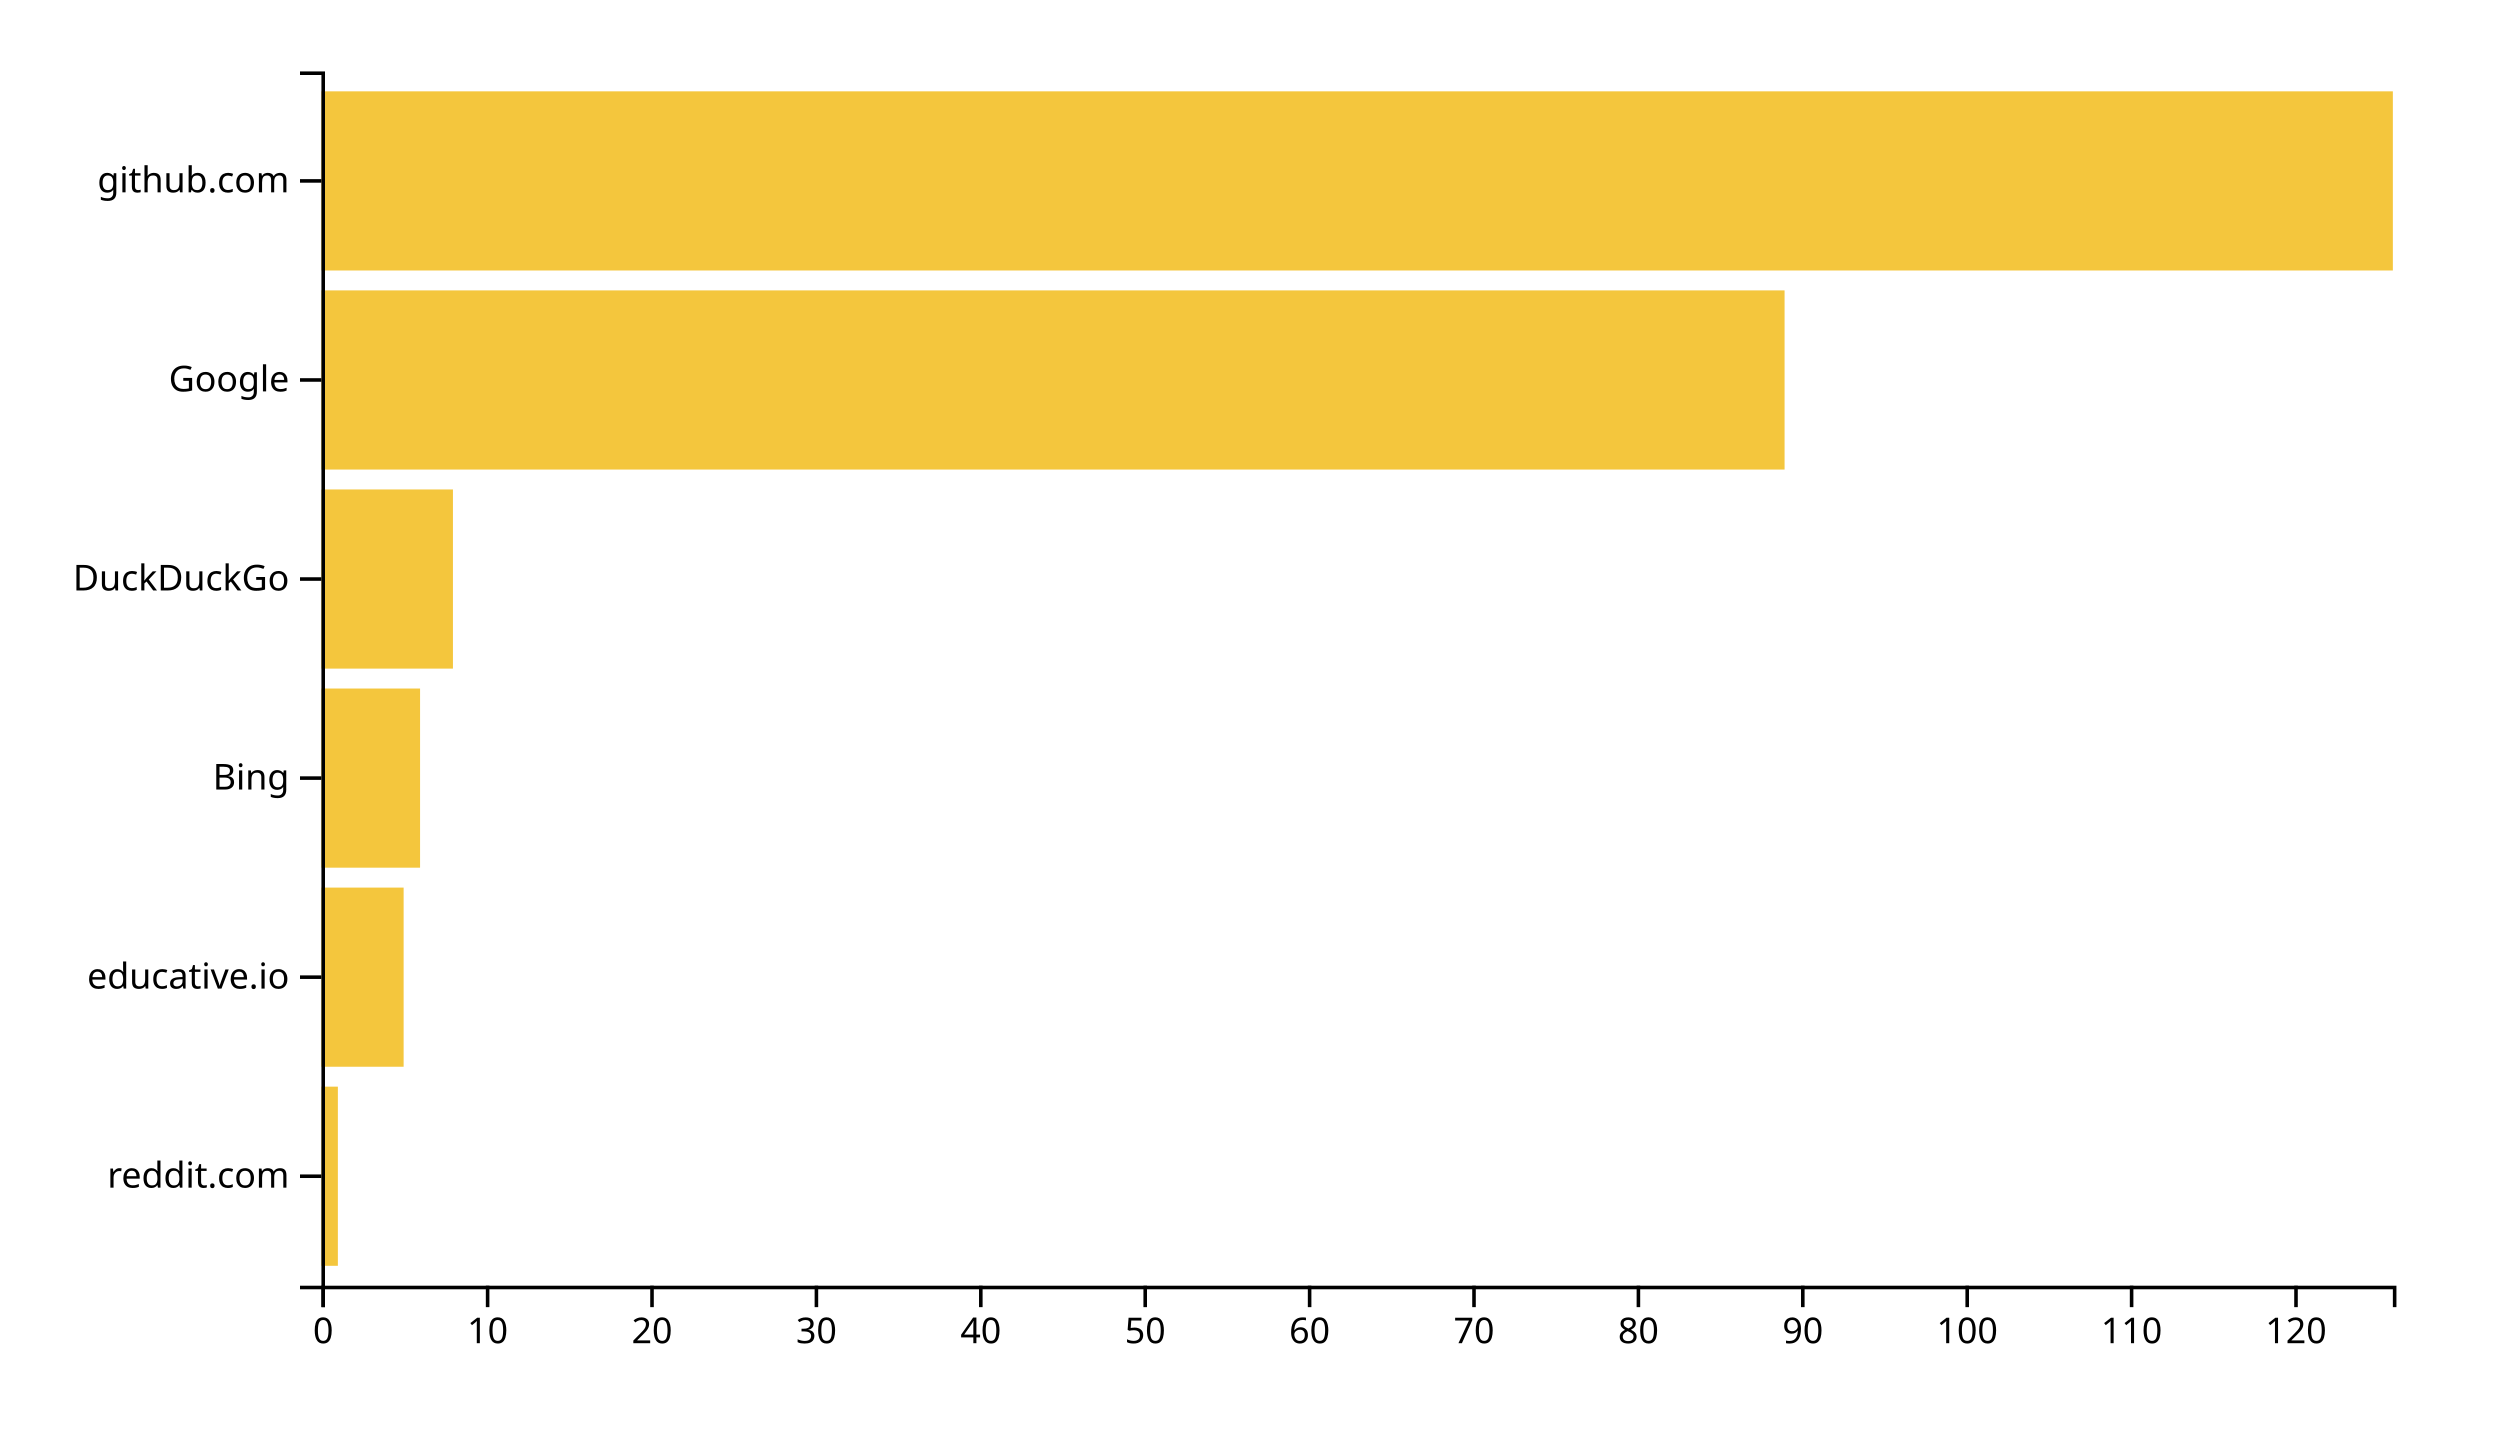
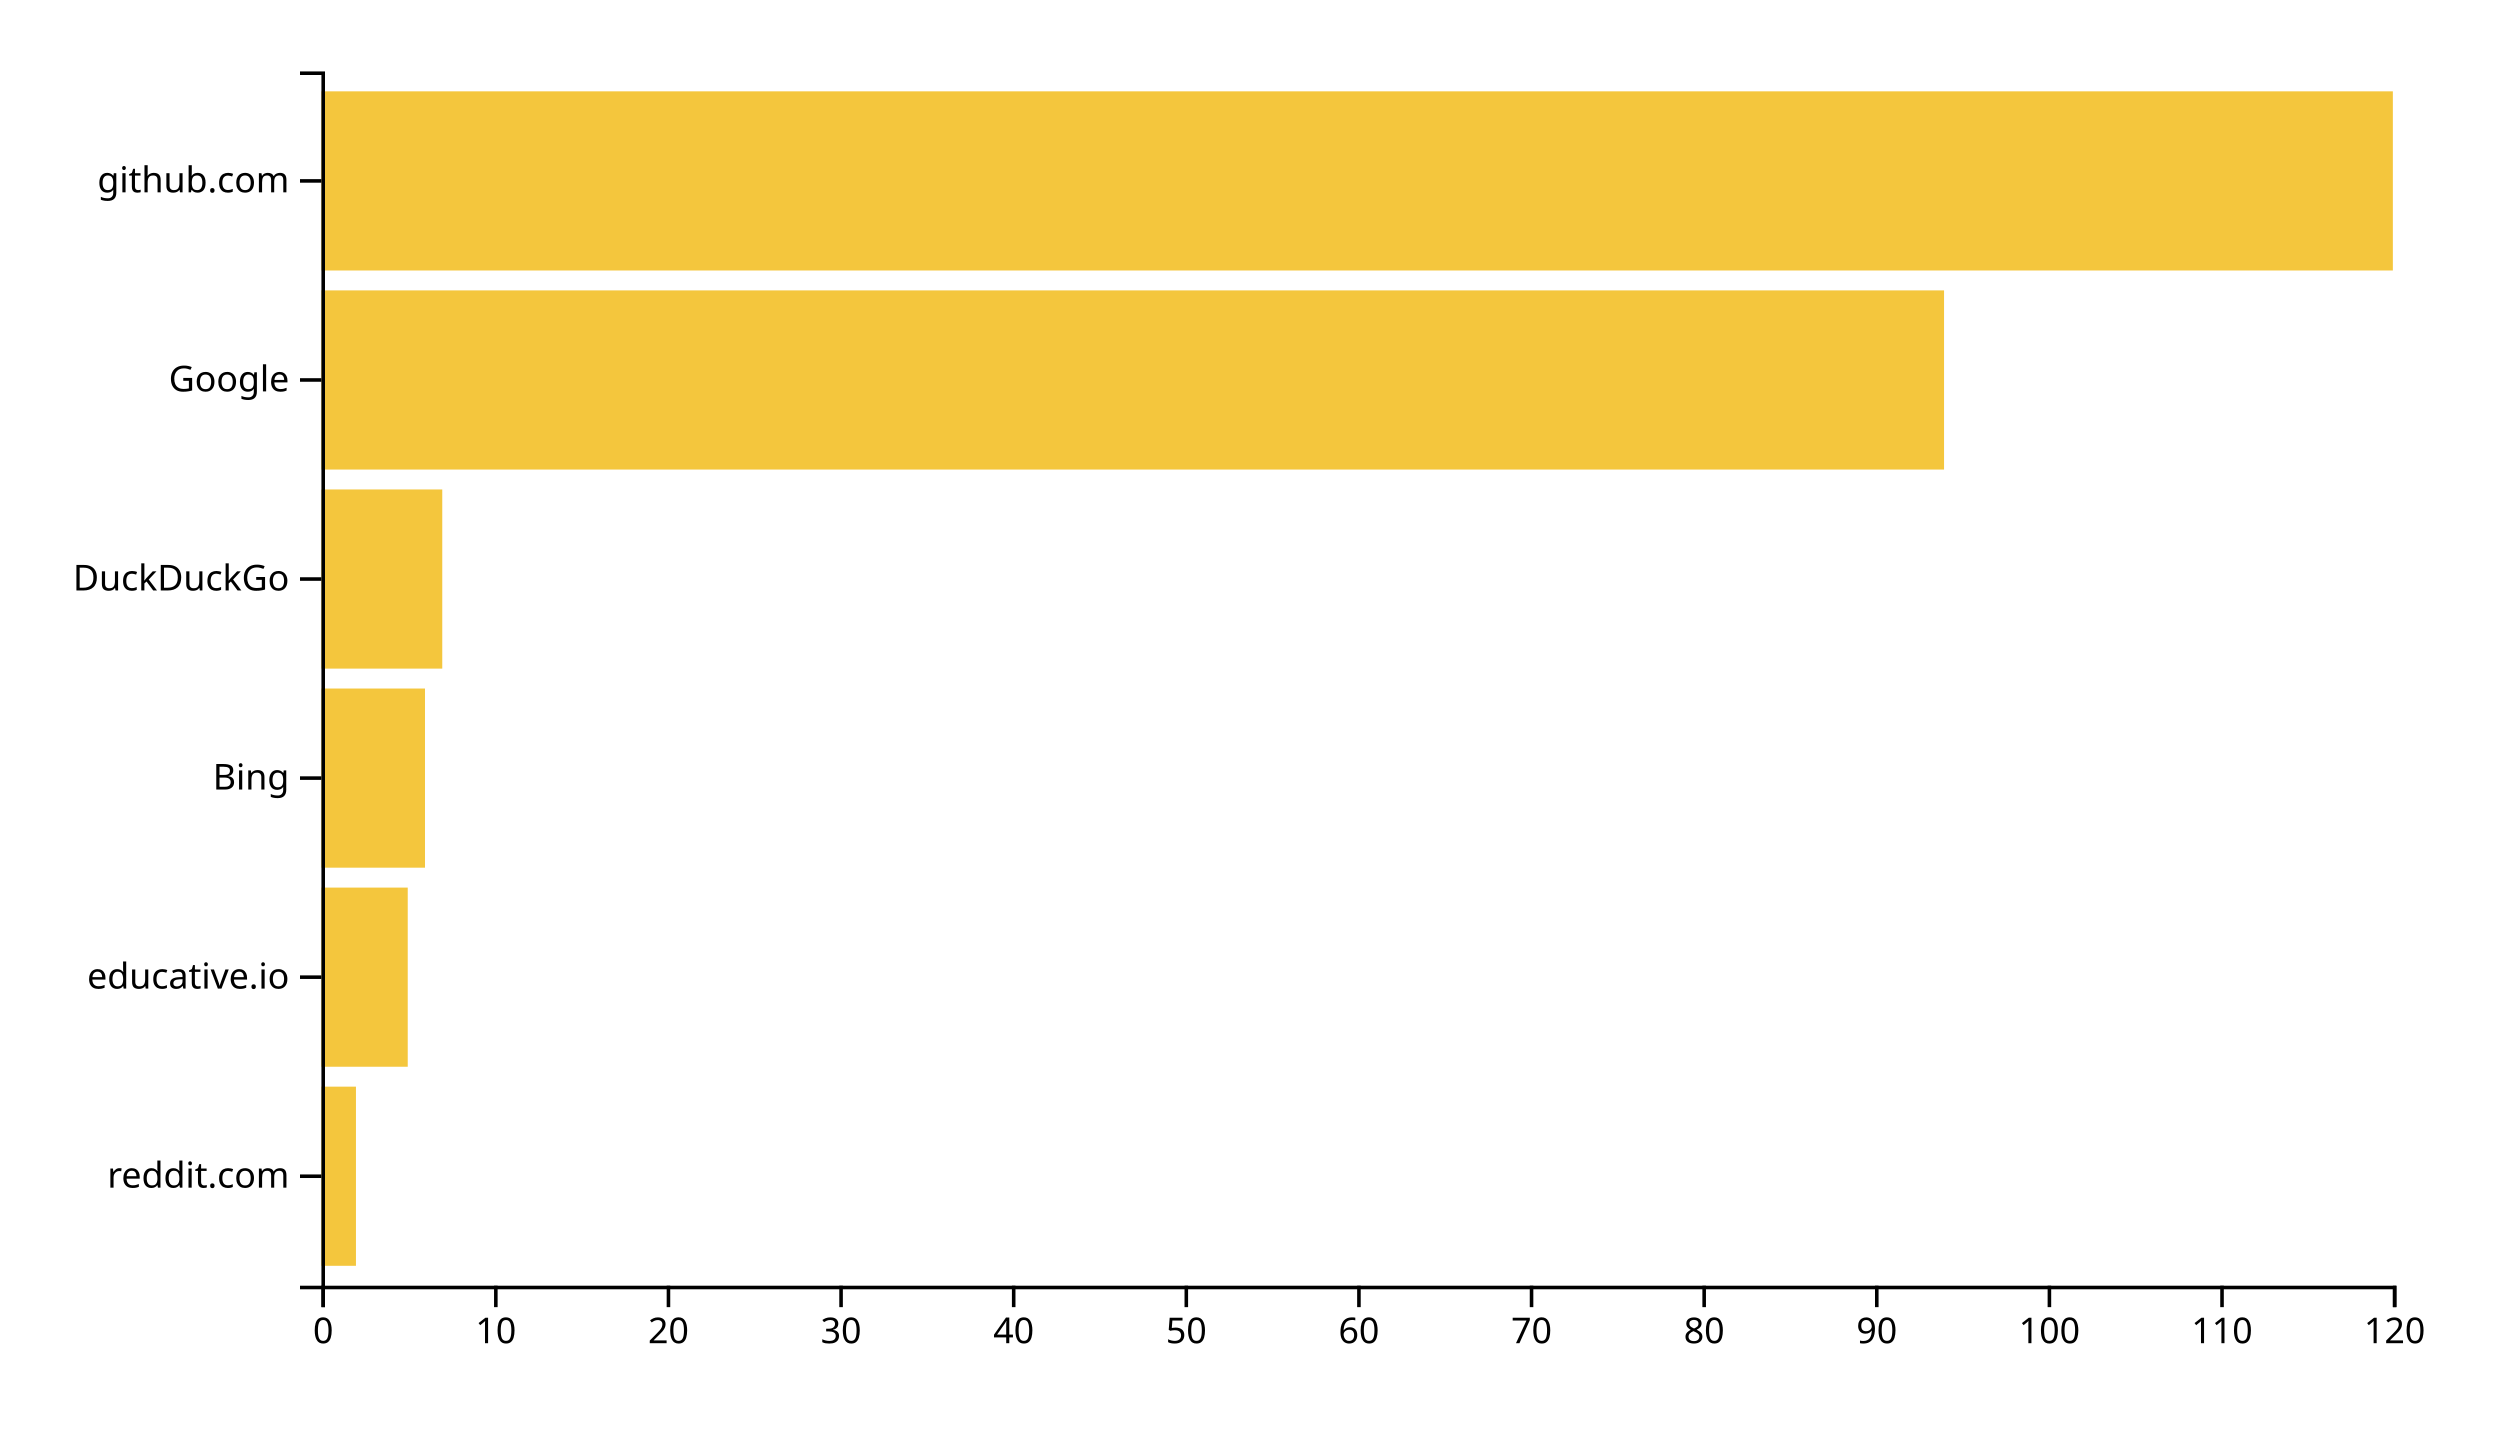
<svg xmlns="http://www.w3.org/2000/svg" width="700" height="400">
  <g transform="translate(90,20)">
-     <rect class="bar" width="4.603" y="284.262" height="50.164" style="fill: #f4c63d; text-anchor: end;" />
-     <rect class="bar" width="23.016" y="228.525" height="50.164" style="fill: #f4c63d; text-anchor: end;" />
-     <rect class="bar" width="27.619" y="172.787" height="50.164" style="fill: #f4c63d; text-anchor: end;" />
-     <rect class="bar" width="36.825" y="117.049" height="50.164" style="fill: #f4c63d; text-anchor: end;" />
-     <rect class="bar" width="409.683" y="61.311" height="50.164" style="fill: #f4c63d; text-anchor: end;" />
+     <rect class="bar" width="9.667" y="284.262" height="50.164" style="fill: #f4c63d; text-anchor: end;" />
+     <rect class="bar" width="24.167" y="228.525" height="50.164" style="fill: #f4c63d; text-anchor: end;" />
+     <rect class="bar" width="29" y="172.787" height="50.164" style="fill: #f4c63d; text-anchor: end;" />
+     <rect class="bar" width="33.833" y="117.049" height="50.164" style="fill: #f4c63d; text-anchor: end;" />
+     <rect class="bar" width="454.333" y="61.311" height="50.164" style="fill: #f4c63d; text-anchor: end;" />
    <rect class="bar" width="580" y="5.574" height="50.164" style="fill: #f4c63d; text-anchor: end;" />
    <g transform="translate(0,340)" fill="none" font-size="10" font-family="sans-serif" text-anchor="middle">
      <path class="domain" stroke="currentColor" d="M0.5,6V0.5H580.5V6" />
      <g class="tick" opacity="1" transform="translate(0.5,0)">
        <line stroke="currentColor" y2="6" />
        <text fill="currentColor" y="9" dy="0.71em">0</text>
      </g>
-       <g class="tick" opacity="1" transform="translate(46.53175,0)">
+       <g class="tick" opacity="1" transform="translate(48.83333,0)">
        <line stroke="currentColor" y2="6" />
        <text fill="currentColor" y="9" dy="0.71em">10</text>
      </g>
-       <g class="tick" opacity="1" transform="translate(92.56349,0)">
+       <g class="tick" opacity="1" transform="translate(97.16667,0)">
        <line stroke="currentColor" y2="6" />
        <text fill="currentColor" y="9" dy="0.71em">20</text>
      </g>
-       <g class="tick" opacity="1" transform="translate(138.5952,0)">
+       <g class="tick" opacity="1" transform="translate(145.5,0)">
        <line stroke="currentColor" y2="6" />
        <text fill="currentColor" y="9" dy="0.71em">30</text>
      </g>
-       <g class="tick" opacity="1" transform="translate(184.627,0)">
+       <g class="tick" opacity="1" transform="translate(193.8333,0)">
        <line stroke="currentColor" y2="6" />
        <text fill="currentColor" y="9" dy="0.71em">40</text>
      </g>
-       <g class="tick" opacity="1" transform="translate(230.6587,0)">
+       <g class="tick" opacity="1" transform="translate(242.1667,0)">
        <line stroke="currentColor" y2="6" />
        <text fill="currentColor" y="9" dy="0.71em">50</text>
      </g>
-       <g class="tick" opacity="1" transform="translate(276.6905,0)">
+       <g class="tick" opacity="1" transform="translate(290.5,0)">
        <line stroke="currentColor" y2="6" />
        <text fill="currentColor" y="9" dy="0.71em">60</text>
      </g>
-       <g class="tick" opacity="1" transform="translate(322.7222,0)">
+       <g class="tick" opacity="1" transform="translate(338.8333,0)">
        <line stroke="currentColor" y2="6" />
        <text fill="currentColor" y="9" dy="0.71em">70</text>
      </g>
-       <g class="tick" opacity="1" transform="translate(368.754,0)">
+       <g class="tick" opacity="1" transform="translate(387.1667,0)">
        <line stroke="currentColor" y2="6" />
        <text fill="currentColor" y="9" dy="0.71em">80</text>
      </g>
-       <g class="tick" opacity="1" transform="translate(414.7857,0)">
+       <g class="tick" opacity="1" transform="translate(435.5,0)">
        <line stroke="currentColor" y2="6" />
        <text fill="currentColor" y="9" dy="0.71em">90</text>
      </g>
-       <g class="tick" opacity="1" transform="translate(460.8175,0)">
+       <g class="tick" opacity="1" transform="translate(483.8333,0)">
        <line stroke="currentColor" y2="6" />
        <text fill="currentColor" y="9" dy="0.71em">100</text>
      </g>
-       <g class="tick" opacity="1" transform="translate(506.8492,0)">
+       <g class="tick" opacity="1" transform="translate(532.1667,0)">
        <line stroke="currentColor" y2="6" />
        <text fill="currentColor" y="9" dy="0.71em">110</text>
      </g>
-       <g class="tick" opacity="1" transform="translate(552.881,0)">
+       <g class="tick" opacity="1" transform="translate(580.5,0)">
        <line stroke="currentColor" y2="6" />
        <text fill="currentColor" y="9" dy="0.71em">120</text>
      </g>
    </g>
    <g fill="none" font-size="10" font-family="sans-serif" text-anchor="end">
      <path class="domain" stroke="currentColor" d="M-6,340.5H0.5V0.5H-6" />
      <g class="tick" opacity="1" transform="translate(0,309.3443)">
        <line stroke="currentColor" x2="-6" />
        <text fill="currentColor" x="-9" dy="0.32em">reddit.com</text>
      </g>
      <g class="tick" opacity="1" transform="translate(0,253.6066)">
        <line stroke="currentColor" x2="-6" />
        <text fill="currentColor" x="-9" dy="0.32em">educative.io</text>
      </g>
      <g class="tick" opacity="1" transform="translate(0,197.8689)">
        <line stroke="currentColor" x2="-6" />
        <text fill="currentColor" x="-9" dy="0.32em">Bing</text>
      </g>
      <g class="tick" opacity="1" transform="translate(0,142.1311)">
        <line stroke="currentColor" x2="-6" />
        <text fill="currentColor" x="-9" dy="0.32em">DuckDuckGo</text>
      </g>
      <g class="tick" opacity="1" transform="translate(0,86.39344)">
        <line stroke="currentColor" x2="-6" />
        <text fill="currentColor" x="-9" dy="0.32em">Google</text>
      </g>
      <g class="tick" opacity="1" transform="translate(0,30.65574)">
        <line stroke="currentColor" x2="-6" />
        <text fill="currentColor" x="-9" dy="0.32em">github.com</text>
      </g>
    </g>
  </g>
</svg>
